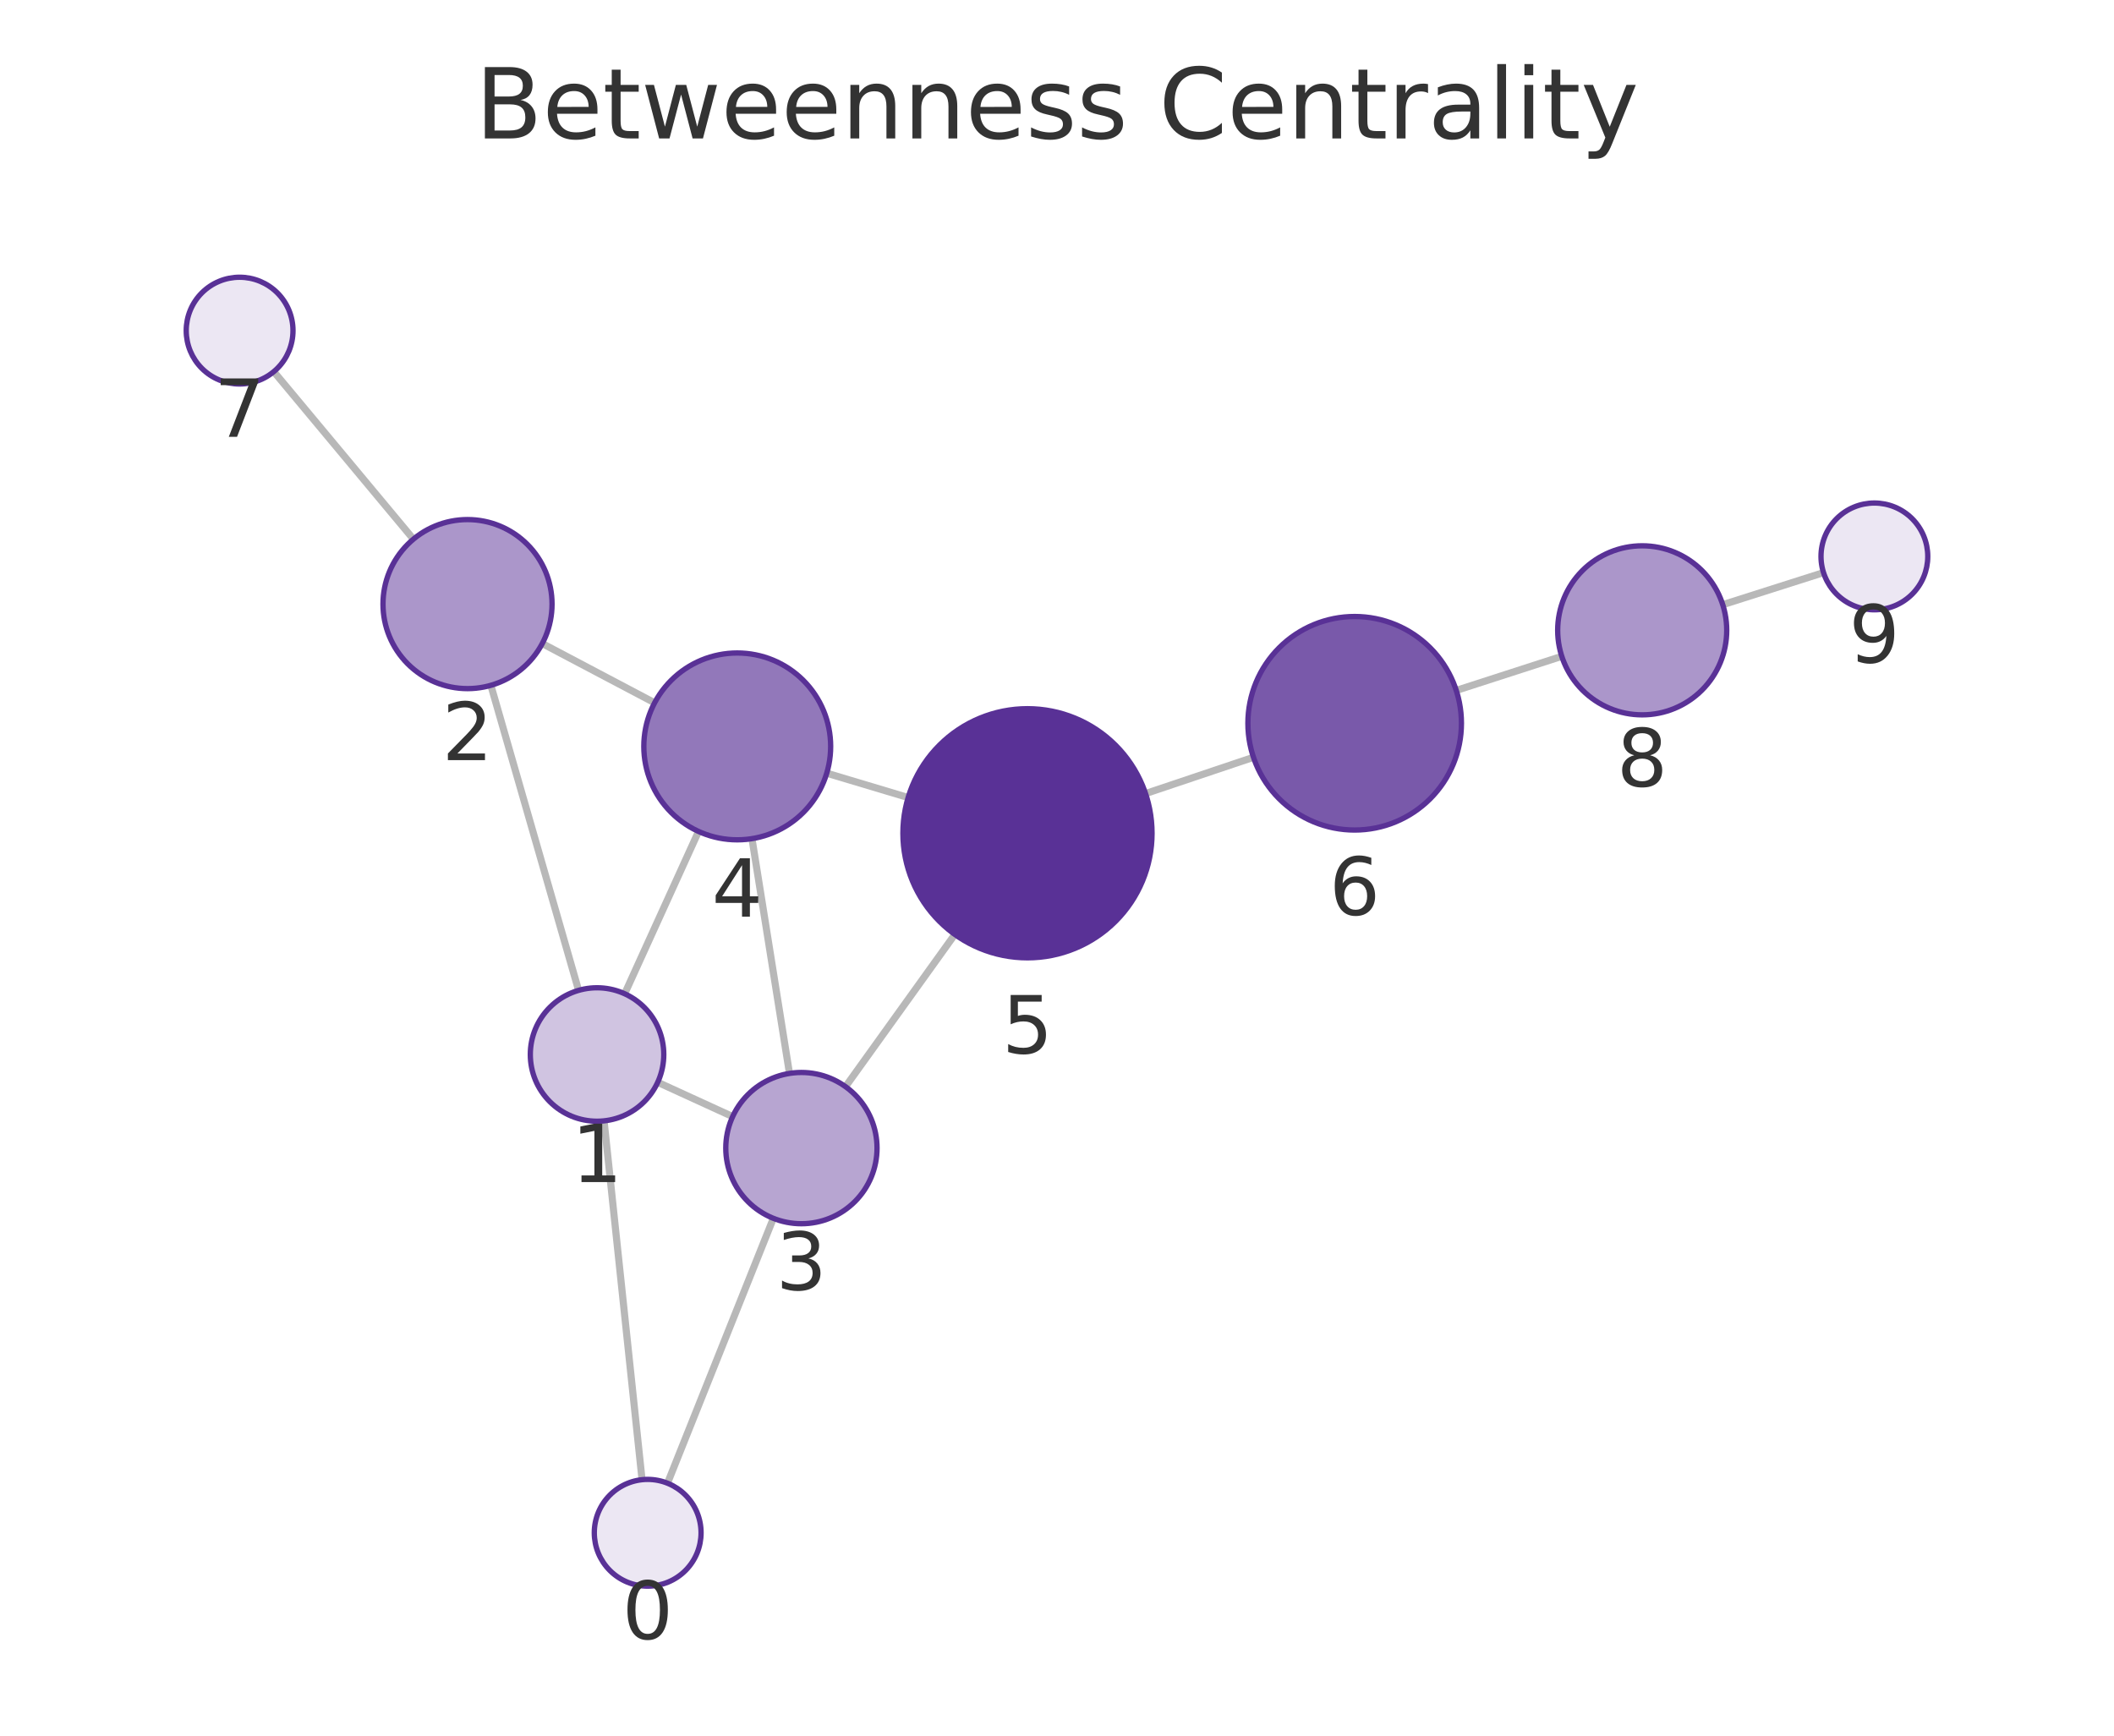
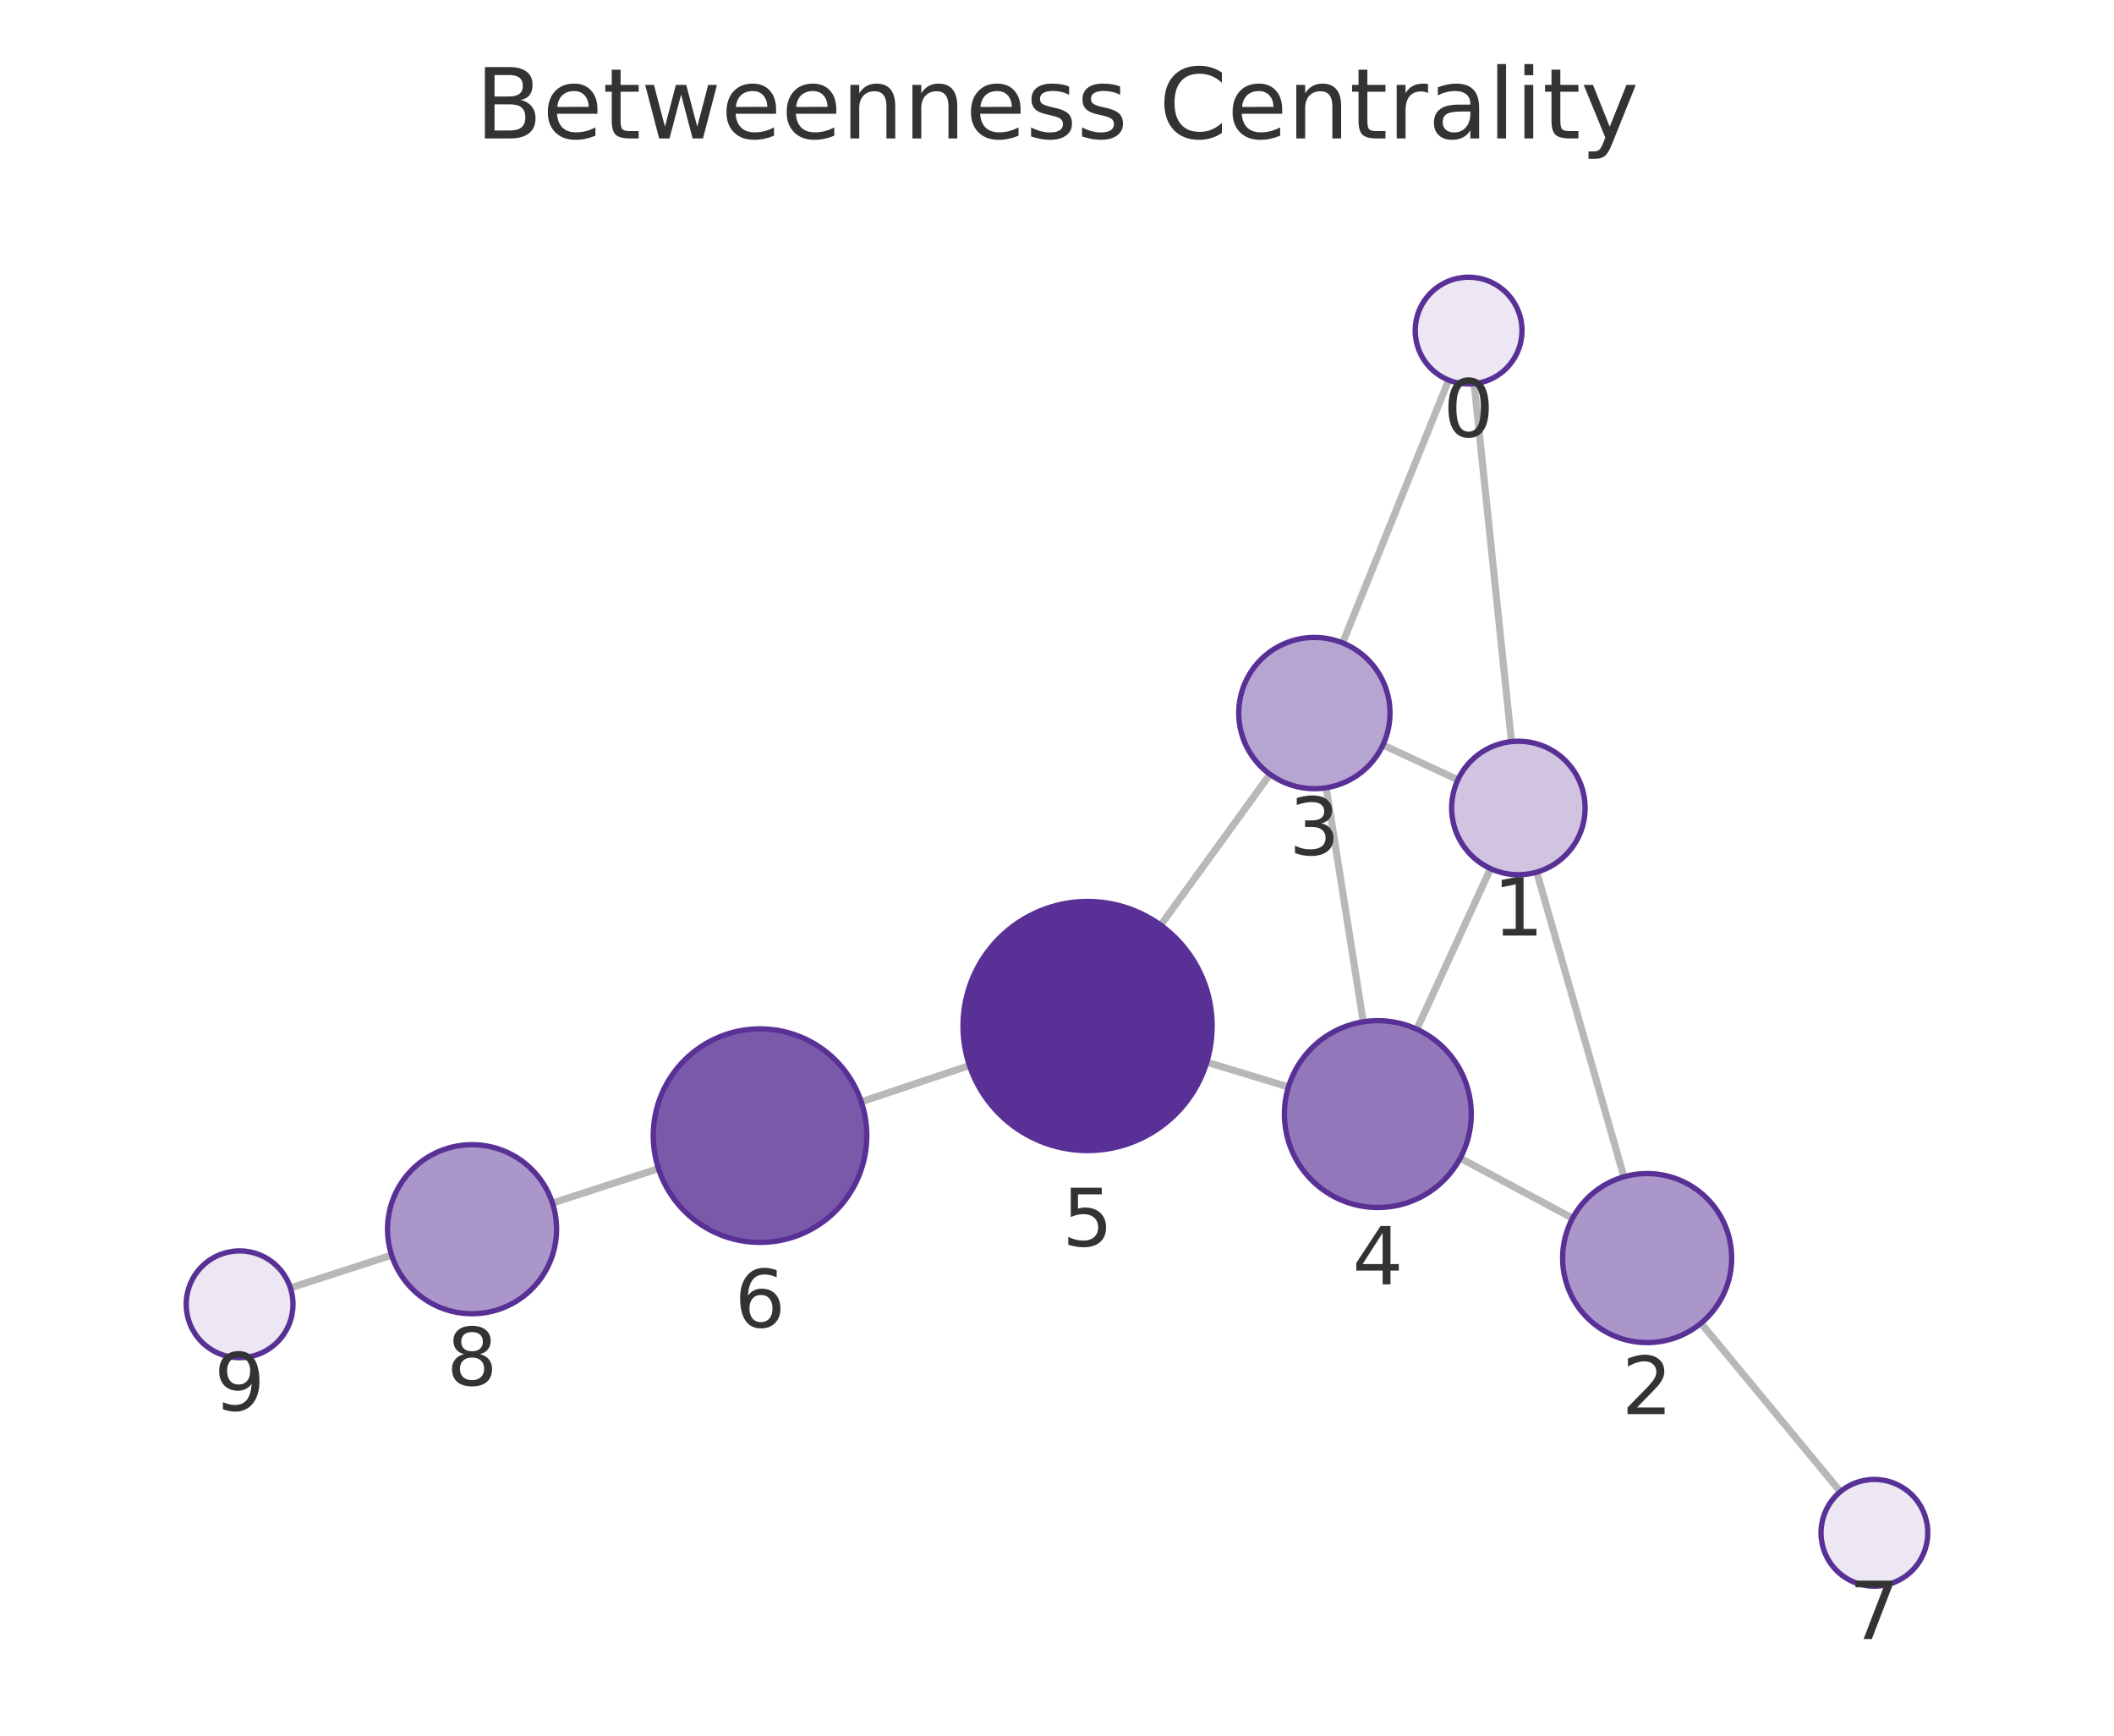
<svg xmlns="http://www.w3.org/2000/svg" xmlns:xlink="http://www.w3.org/1999/xlink" width="237.6pt" height="195.078pt" viewBox="0 0 237.6 195.078" version="1.1">
  <defs>
    <style type="text/css">*{stroke-linejoin: round; stroke-linecap: butt}</style>
  </defs>
  <g id="figure_1">
    <g id="patch_1">
      <path d="M 0 195.078  L 237.6 195.078  L 237.6 0  L 0 0  L 0 195.078  z " style="fill: none" />
    </g>
    <g id="axes_1">
      <g id="patch_2">
        <path d="M 7.2 187.878  L 230.4 187.878  L 230.4 21.558  L 7.2 21.558  L 7.2 187.878  z " style="fill: none" />
      </g>
      <g id="EdgeCollection_1">
-         <path d="M 72.163 166.31  L 67.893 125.978  " clip-path="url(#p1f27fdbb08)" style="fill: #b8b8b8; stroke: #b8b8b8; stroke-width: 0.8" />
-         <path d="M 75.022 166.705  L 86.919 136.933  " clip-path="url(#p1f27fdbb08)" style="fill: #b8b8b8; stroke: #b8b8b8; stroke-width: 0.8" />
-         <path d="M 65.031 111.312  L 55.171 77.027  " clip-path="url(#p1f27fdbb08)" style="fill: #b8b8b8; stroke: #b8b8b8; stroke-width: 0.8" />
-         <path d="M 73.922 121.643  L 82.345 125.5  " clip-path="url(#p1f27fdbb08)" style="fill: #b8b8b8; stroke: #b8b8b8; stroke-width: 0.8" />
-         <path d="M 70.21 111.694  L 78.512 93.449  " clip-path="url(#p1f27fdbb08)" style="fill: #b8b8b8; stroke: #b8b8b8; stroke-width: 0.8" />
-         <path d="M 60.948 72.33  L 73.575 78.992  " clip-path="url(#p1f27fdbb08)" style="fill: #b8b8b8; stroke: #b8b8b8; stroke-width: 0.8" />
-         <path d="M 46.464 60.599  L 30.772 41.769  " clip-path="url(#p1f27fdbb08)" style="fill: #b8b8b8; stroke: #b8b8b8; stroke-width: 0.8" />
-         <path d="M 88.733 120.646  L 84.518 94.26  " clip-path="url(#p1f27fdbb08)" style="fill: #b8b8b8; stroke: #b8b8b8; stroke-width: 0.8" />
-         <path d="M 95.031 122.135  L 107.317 105.026  " clip-path="url(#p1f27fdbb08)" style="fill: #b8b8b8; stroke: #b8b8b8; stroke-width: 0.8" />
-         <path d="M 92.92 86.902  L 102.07 89.64  " clip-path="url(#p1f27fdbb08)" style="fill: #b8b8b8; stroke: #b8b8b8; stroke-width: 0.8" />
-         <path d="M 128.753 89.193  L 140.881 85.116  " clip-path="url(#p1f27fdbb08)" style="fill: #b8b8b8; stroke: #b8b8b8; stroke-width: 0.8" />
-         <path d="M 163.674 77.601  L 175.534 73.767  " clip-path="url(#p1f27fdbb08)" style="fill: #b8b8b8; stroke: #b8b8b8; stroke-width: 0.8" />
-         <path d="M 193.626 67.963  L 204.952 64.358  " clip-path="url(#p1f27fdbb08)" style="fill: #b8b8b8; stroke: #b8b8b8; stroke-width: 0.8" />
+         <path d="M 165.685 43.124  L 169.878 83.352  " clip-path="url(#p5649186ed2)" style="fill: #b8b8b8; stroke: #b8b8b8; stroke-width: 0.8" />
+         <path d="M 162.819 42.721  L 150.906 72.261  " clip-path="url(#p5649186ed2)" style="fill: #b8b8b8; stroke: #b8b8b8; stroke-width: 0.8" />
+         <path d="M 172.719 98.023  L 182.515 132.267  " clip-path="url(#p5649186ed2)" style="fill: #b8b8b8; stroke: #b8b8b8; stroke-width: 0.8" />
+         <path d="M 163.856 87.648  L 155.434 83.73  " clip-path="url(#p5649186ed2)" style="fill: #b8b8b8; stroke: #b8b8b8; stroke-width: 0.8" />
+         <path d="M 167.527 97.628  L 159.241 115.676  " clip-path="url(#p5649186ed2)" style="fill: #b8b8b8; stroke: #b8b8b8; stroke-width: 0.8" />
+         <path d="M 176.75 136.922  L 164.12 130.169  " clip-path="url(#p5649186ed2)" style="fill: #b8b8b8; stroke: #b8b8b8; stroke-width: 0.8" />
+         <path d="M 191.182 148.721  L 206.845 167.657  " clip-path="url(#p5649186ed2)" style="fill: #b8b8b8; stroke: #b8b8b8; stroke-width: 0.8" />
+         <path d="M 149.056 88.54  L 153.219 114.847  " clip-path="url(#p5649186ed2)" style="fill: #b8b8b8; stroke: #b8b8b8; stroke-width: 0.8" />
+         <path d="M 142.74 87.027  L 130.452 103.982  " clip-path="url(#p5649186ed2)" style="fill: #b8b8b8; stroke: #b8b8b8; stroke-width: 0.8" />
+         <path d="M 144.813 122.169  L 135.634 119.384  " clip-path="url(#p5649186ed2)" style="fill: #b8b8b8; stroke: #b8b8b8; stroke-width: 0.8" />
+         <path d="M 108.961 119.761  L 96.8 123.831  " clip-path="url(#p5649186ed2)" style="fill: #b8b8b8; stroke: #b8b8b8; stroke-width: 0.8" />
+         <path d="M 74.008 131.348  L 62.091 135.22  " clip-path="url(#p5649186ed2)" style="fill: #b8b8b8; stroke: #b8b8b8; stroke-width: 0.8" />
+         <path d="M 44.016 141.077  L 32.64 144.752  " clip-path="url(#p5649186ed2)" style="fill: #b8b8b8; stroke: #b8b8b8; stroke-width: 0.8" />
      </g>
      <g id="VertexCollection_1">
-         <path d="M 72.795 178.276  C 74.386 178.276 75.913 177.644 77.038 176.519  C 78.163 175.394 78.795 173.868 78.795 172.276  C 78.795 170.685 78.163 169.159 77.038 168.034  C 75.913 166.909 74.386 166.276 72.795 166.276  C 71.204 166.276 69.678 166.909 68.552 168.034  C 67.427 169.159 66.795 170.685 66.795 172.276  C 66.795 173.868 67.427 175.394 68.552 176.519  C 69.678 177.644 71.204 178.276 72.795 178.276  z " clip-path="url(#p1f27fdbb08)" style="fill: #ece7f3; stroke: #593196; stroke-width: 0.6" />
-         <path d="M 67.104 126.02  C 69.093 126.02 71 125.23 72.407 123.823  C 73.813 122.417 74.604 120.509 74.604 118.52  C 74.604 116.531 73.813 114.623 72.407 113.217  C 71 111.81 69.093 111.02 67.104 111.02  C 65.115 111.02 63.207 111.81 61.8 113.217  C 60.394 114.623 59.604 116.531 59.604 118.52  C 59.604 120.509 60.394 122.417 61.8 123.823  C 63.207 125.23 65.115 126.02 67.104 126.02  z " clip-path="url(#p1f27fdbb08)" style="fill: #d0c4e1; stroke: #593196; stroke-width: 0.6" />
-         <path d="M 52.546 77.397  C 55.065 77.397 57.482 76.396 59.263 74.614  C 61.045 72.833 62.046 70.416 62.046 67.897  C 62.046 65.377 61.045 62.961 59.263 61.179  C 57.482 59.398 55.065 58.397 52.546 58.397  C 50.026 58.397 47.61 59.398 45.828 61.179  C 44.047 62.961 43.046 65.377 43.046 67.897  C 43.046 70.416 44.047 72.833 45.828 74.614  C 47.61 76.396 50.026 77.397 52.546 77.397  z " clip-path="url(#p1f27fdbb08)" style="fill: #ab96ca; stroke: #593196; stroke-width: 0.6" />
-         <path d="M 90.073 137.54  C 92.328 137.54 94.49 136.644 96.084 135.05  C 97.678 133.456 98.573 131.294 98.573 129.04  C 98.573 126.785 97.678 124.623 96.084 123.029  C 94.49 121.435 92.328 120.54 90.073 120.54  C 87.819 120.54 85.657 121.435 84.063 123.029  C 82.469 124.623 81.573 126.785 81.573 129.04  C 81.573 131.294 82.469 133.456 84.063 135.05  C 85.657 136.644 87.819 137.54 90.073 137.54  z " clip-path="url(#p1f27fdbb08)" style="fill: #b7a5d1; stroke: #593196; stroke-width: 0.6" />
-         <path d="M 82.861 94.392  C 85.646 94.392 88.317 93.285 90.286 91.316  C 92.255 89.347 93.361 86.676 93.361 83.892  C 93.361 81.107 92.255 78.436 90.286 76.467  C 88.317 74.498 85.646 73.392 82.861 73.392  C 80.077 73.392 77.406 74.498 75.437 76.467  C 73.468 78.436 72.361 81.107 72.361 83.892  C 72.361 86.676 73.468 89.347 75.437 91.316  C 77.406 93.285 80.077 94.392 82.861 94.392  z " clip-path="url(#p1f27fdbb08)" style="fill: #9278ba; stroke: #593196; stroke-width: 0.6" />
-         <path d="M 115.482 107.654  C 119.195 107.654 122.756 106.179 125.382 103.553  C 128.007 100.928 129.482 97.367 129.482 93.654  C 129.482 89.941 128.007 86.38 125.382 83.754  C 122.756 81.129 119.195 79.654 115.482 79.654  C 111.769 79.654 108.208 81.129 105.583 83.754  C 102.957 86.38 101.482 89.941 101.482 93.654  C 101.482 97.367 102.957 100.928 105.583 103.553  C 108.208 106.179 111.769 107.654 115.482 107.654  z " clip-path="url(#p1f27fdbb08)" style="fill: #593196; stroke: #593196; stroke-width: 0.6" />
-         <path d="M 152.256 93.292  C 155.438 93.292 158.491 92.028 160.741 89.777  C 162.991 87.527 164.256 84.474 164.256 81.292  C 164.256 78.11 162.991 75.057 160.741 72.807  C 158.491 70.556 155.438 69.292 152.256 69.292  C 149.073 69.292 146.021 70.556 143.77 72.807  C 141.52 75.057 140.256 78.11 140.256 81.292  C 140.256 84.474 141.52 87.527 143.77 89.777  C 146.021 92.028 149.073 93.292 152.256 93.292  z " clip-path="url(#p1f27fdbb08)" style="fill: #7959aa; stroke: #593196; stroke-width: 0.6" />
-         <path d="M 26.931 43.16  C 28.522 43.16 30.048 42.528 31.173 41.403  C 32.298 40.278 32.931 38.751 32.931 37.16  C 32.931 35.569 32.298 34.043 31.173 32.917  C 30.048 31.792 28.522 31.16 26.931 31.16  C 25.339 31.16 23.813 31.792 22.688 32.917  C 21.563 34.043 20.931 35.569 20.931 37.16  C 20.931 38.751 21.563 40.278 22.688 41.403  C 23.813 42.528 25.339 43.16 26.931 43.16  z " clip-path="url(#p1f27fdbb08)" style="fill: #ece7f3; stroke: #593196; stroke-width: 0.6" />
-         <path d="M 184.573 80.345  C 187.093 80.345 189.509 79.344 191.291 77.562  C 193.072 75.781 194.073 73.364 194.073 70.845  C 194.073 68.325 193.072 65.909 191.291 64.127  C 189.509 62.346 187.093 61.345 184.573 61.345  C 182.054 61.345 179.637 62.346 177.856 64.127  C 176.074 65.909 175.073 68.325 175.073 70.845  C 175.073 73.364 176.074 75.781 177.856 77.562  C 179.637 79.344 182.054 80.345 184.573 80.345  z " clip-path="url(#p1f27fdbb08)" style="fill: #ab96ca; stroke: #593196; stroke-width: 0.6" />
-         <path d="M 210.669 68.538  C 212.261 68.538 213.787 67.906 214.912 66.781  C 216.037 65.656 216.669 64.129 216.669 62.538  C 216.669 60.947 216.037 59.421 214.912 58.296  C 213.787 57.17 212.261 56.538 210.669 56.538  C 209.078 56.538 207.552 57.17 206.427 58.296  C 205.302 59.421 204.669 60.947 204.669 62.538  C 204.669 64.129 205.302 65.656 206.427 66.781  C 207.552 67.906 209.078 68.538 210.669 68.538  z " clip-path="url(#p1f27fdbb08)" style="fill: #ece7f3; stroke: #593196; stroke-width: 0.6" />
+         <path d="M 165.063 43.156  C 166.654 43.156 168.18 42.524 169.306 41.399  C 170.431 40.273 171.063 38.747 171.063 37.156  C 171.063 35.565 170.431 34.039 169.306 32.913  C 168.18 31.788 166.654 31.156 165.063 31.156  C 163.472 31.156 161.946 31.788 160.82 32.913  C 159.695 34.039 159.063 35.565 159.063 37.156  C 159.063 38.747 159.695 40.273 160.82 41.399  C 161.946 42.524 163.472 43.156 165.063 43.156  z " clip-path="url(#p5649186ed2)" style="fill: #ece7f3; stroke: #593196; stroke-width: 0.6" />
+         <path d="M 170.656 98.312  C 172.645 98.312 174.553 97.522 175.959 96.115  C 177.366 94.709 178.156 92.801 178.156 90.812  C 178.156 88.823 177.366 86.915 175.959 85.509  C 174.553 84.102 172.645 83.312 170.656 83.312  C 168.667 83.312 166.759 84.102 165.353 85.509  C 163.946 86.915 163.156 88.823 163.156 90.812  C 163.156 92.801 163.946 94.709 165.353 96.115  C 166.759 97.522 168.667 98.312 170.656 98.312  z " clip-path="url(#p5649186ed2)" style="fill: #d0c4e1; stroke: #593196; stroke-width: 0.6" />
+         <path d="M 185.128 150.901  C 187.647 150.901 190.064 149.9 191.845 148.118  C 193.627 146.337 194.628 143.92 194.628 141.401  C 194.628 138.881 193.627 136.465 191.845 134.683  C 190.064 132.902 187.647 131.901 185.128 131.901  C 182.608 131.901 180.192 132.902 178.41 134.683  C 176.628 136.465 175.628 138.881 175.628 141.401  C 175.628 143.92 176.628 146.337 178.41 148.118  C 180.192 149.9 182.608 150.901 185.128 150.901  z " clip-path="url(#p5649186ed2)" style="fill: #ab96ca; stroke: #593196; stroke-width: 0.6" />
+         <path d="M 147.728 88.644  C 149.982 88.644 152.144 87.748 153.738 86.154  C 155.332 84.561 156.228 82.398 156.228 80.144  C 156.228 77.89 155.332 75.728 153.738 74.134  C 152.144 72.54 149.982 71.644 147.728 71.644  C 145.473 71.644 143.311 72.54 141.717 74.134  C 140.123 75.728 139.228 77.89 139.228 80.144  C 139.228 82.398 140.123 84.561 141.717 86.154  C 143.311 87.748 145.473 88.644 147.728 88.644  z " clip-path="url(#p5649186ed2)" style="fill: #b7a5d1; stroke: #593196; stroke-width: 0.6" />
+         <path d="M 154.86 135.718  C 157.645 135.718 160.316 134.612 162.285 132.643  C 164.254 130.674 165.36 128.003 165.36 125.218  C 165.36 122.434 164.254 119.763 162.285 117.794  C 160.316 115.825 157.645 114.718 154.86 114.718  C 152.075 114.718 149.404 115.825 147.435 117.794  C 145.466 119.763 144.36 122.434 144.36 125.218  C 144.36 128.003 145.466 130.674 147.435 132.643  C 149.404 134.612 152.075 135.718 154.86 135.718  z " clip-path="url(#p5649186ed2)" style="fill: #9278ba; stroke: #593196; stroke-width: 0.6" />
+         <path d="M 122.237 129.318  C 125.95 129.318 129.511 127.843 132.137 125.217  C 134.762 122.592 136.237 119.031 136.237 115.318  C 136.237 111.605 134.762 108.044 132.137 105.418  C 129.511 102.793 125.95 101.318 122.237 101.318  C 118.524 101.318 114.963 102.793 112.338 105.418  C 109.712 108.044 108.237 111.605 108.237 115.318  C 108.237 119.031 109.712 122.592 112.338 125.217  C 114.963 127.843 118.524 129.318 122.237 129.318  z " clip-path="url(#p5649186ed2)" style="fill: #593196; stroke: #593196; stroke-width: 0.6" />
+         <path d="M 85.421 139.639  C 88.603 139.639 91.655 138.375 93.906 136.125  C 96.156 133.874 97.421 130.822 97.421 127.639  C 97.421 124.457 96.156 121.404 93.906 119.154  C 91.655 116.904 88.603 115.639 85.421 115.639  C 82.238 115.639 79.186 116.904 76.935 119.154  C 74.685 121.404 73.421 124.457 73.421 127.639  C 73.421 130.822 74.685 133.874 76.935 136.125  C 79.186 138.375 82.238 139.639 85.421 139.639  z " clip-path="url(#p5649186ed2)" style="fill: #7959aa; stroke: #593196; stroke-width: 0.6" />
+         <path d="M 210.67 178.281  C 212.261 178.281 213.787 177.648 214.912 176.523  C 216.037 175.398 216.67 173.872 216.67 172.281  C 216.67 170.689 216.037 169.163 214.912 168.038  C 213.787 166.913 212.261 166.281 210.67 166.281  C 209.078 166.281 207.552 166.913 206.427 168.038  C 205.302 169.163 204.67 170.689 204.67 172.281  C 204.67 173.872 205.302 175.398 206.427 176.523  C 207.552 177.648 209.078 178.281 210.67 178.281  z " clip-path="url(#p5649186ed2)" style="fill: #ece7f3; stroke: #593196; stroke-width: 0.6" />
+         <path d="M 53.056 147.656  C 55.575 147.656 57.992 146.655 59.773 144.874  C 61.555 143.092 62.556 140.676 62.556 138.156  C 62.556 135.637 61.555 133.22 59.773 131.439  C 57.992 129.657 55.575 128.656 53.056 128.656  C 50.536 128.656 48.12 129.657 46.338 131.439  C 44.557 133.22 43.556 135.637 43.556 138.156  C 43.556 140.676 44.557 143.092 46.338 144.874  C 48.12 146.655 50.536 147.656 53.056 147.656  z " clip-path="url(#p5649186ed2)" style="fill: #ab96ca; stroke: #593196; stroke-width: 0.6" />
+         <path d="M 26.93 152.596  C 28.522 152.596 30.048 151.964 31.173 150.839  C 32.298 149.714 32.93 148.187 32.93 146.596  C 32.93 145.005 32.298 143.479 31.173 142.354  C 30.048 141.228 28.522 140.596 26.93 140.596  C 25.339 140.596 23.813 141.228 22.688 142.354  C 21.563 143.479 20.93 145.005 20.93 146.596  C 20.93 148.187 21.563 149.714 22.688 150.839  C 23.813 151.964 25.339 152.596 26.93 152.596  z " clip-path="url(#p5649186ed2)" style="fill: #ece7f3; stroke: #593196; stroke-width: 0.6" />
      </g>
      <g id="text_1">
-         <g clip-path="url(#p1f27fdbb08)">
-           <g style="fill: #333333" transform="translate(69.93191 184.2143) scale(0.09 -0.09)">
+         <g clip-path="url(#p5649186ed2)">
+           <g style="fill: #333333" transform="translate(162.1999 49.0939) scale(0.09 -0.09)">
            <defs>
              <path id="DejaVuSans-13" d="M 2034 4250  Q 1547 4250 1301 3770  Q 1056 3291 1056 2328  Q 1056 1369 1301 889  Q 1547 409 2034 409  Q 2525 409 2770 889  Q 3016 1369 3016 2328  Q 3016 3291 2770 3770  Q 2525 4250 2034 4250  z M 2034 4750  Q 2819 4750 3233 4129  Q 3647 3509 3647 2328  Q 3647 1150 3233 529  Q 2819 -91 2034 -91  Q 1250 -91 836 529  Q 422 1150 422 2328  Q 422 3509 836 4129  Q 1250 4750 2034 4750  z " transform="scale(0.015625)" />
            </defs>
            <use xlink:href="#DejaVuSans-13" />
          </g>
        </g>
      </g>
      <g id="text_2">
-         <g clip-path="url(#p1f27fdbb08)">
-           <g style="fill: #333333" transform="translate(64.24041 132.8579) scale(0.09 -0.09)">
+         <g clip-path="url(#p5649186ed2)">
+           <g style="fill: #333333" transform="translate(167.7928 105.1497) scale(0.09 -0.09)">
            <defs>
              <path id="DejaVuSans-14" d="M 794 531  L 1825 531  L 1825 4091  L 703 3866  L 703 4441  L 1819 4666  L 2450 4666  L 2450 531  L 3481 531  L 3481 0  L 794 0  L 794 531  z " transform="scale(0.015625)" />
            </defs>
            <use xlink:href="#DejaVuSans-14" />
          </g>
        </g>
      </g>
      <g id="text_3">
-         <g clip-path="url(#p1f27fdbb08)">
-           <g style="fill: #333333" transform="translate(49.68265 85.43473) scale(0.09 -0.09)">
+         <g clip-path="url(#p5649186ed2)">
+           <g style="fill: #333333" transform="translate(182.2644 158.9387) scale(0.09 -0.09)">
            <defs>
              <path id="DejaVuSans-15" d="M 1228 531  L 3431 531  L 3431 0  L 469 0  L 469 531  Q 828 903 1448 1529  Q 2069 2156 2228 2338  Q 2531 2678 2651 2914  Q 2772 3150 2772 3378  Q 2772 3750 2511 3984  Q 2250 4219 1831 4219  Q 1534 4219 1204 4116  Q 875 4013 500 3803  L 500 4441  Q 881 4594 1212 4672  Q 1544 4750 1819 4750  Q 2544 4750 2975 4387  Q 3406 4025 3406 3419  Q 3406 3131 3298 2873  Q 3191 2616 2906 2266  Q 2828 2175 2409 1742  Q 1991 1309 1228 531  z " transform="scale(0.015625)" />
            </defs>
            <use xlink:href="#DejaVuSans-15" />
          </g>
        </g>
      </g>
      <g id="text_4">
-         <g clip-path="url(#p1f27fdbb08)">
-           <g style="fill: #333333" transform="translate(87.21021 144.9774) scale(0.09 -0.09)">
+         <g clip-path="url(#p5649186ed2)">
+           <g style="fill: #333333" transform="translate(144.8644 96.08197) scale(0.09 -0.09)">
            <defs>
              <path id="DejaVuSans-16" d="M 2597 2516  Q 3050 2419 3304 2112  Q 3559 1806 3559 1356  Q 3559 666 3084 287  Q 2609 -91 1734 -91  Q 1441 -91 1130 -33  Q 819 25 488 141  L 488 750  Q 750 597 1062 519  Q 1375 441 1716 441  Q 2309 441 2620 675  Q 2931 909 2931 1356  Q 2931 1769 2642 2001  Q 2353 2234 1838 2234  L 1294 2234  L 1294 2753  L 1863 2753  Q 2328 2753 2575 2939  Q 2822 3125 2822 3475  Q 2822 3834 2567 4026  Q 2313 4219 1838 4219  Q 1578 4219 1281 4162  Q 984 4106 628 3988  L 628 4550  Q 988 4650 1302 4700  Q 1616 4750 1894 4750  Q 2613 4750 3031 4423  Q 3450 4097 3450 3541  Q 3450 3153 3228 2886  Q 3006 2619 2597 2516  z " transform="scale(0.015625)" />
            </defs>
            <use xlink:href="#DejaVuSans-16" />
          </g>
        </g>
      </g>
      <g id="text_5">
-         <g clip-path="url(#p1f27fdbb08)">
-           <g style="fill: #333333" transform="translate(79.99813 103.0296) scale(0.09 -0.09)">
+         <g clip-path="url(#p5649186ed2)">
+           <g style="fill: #333333" transform="translate(151.9969 144.3561) scale(0.09 -0.09)">
            <defs>
              <path id="DejaVuSans-17" d="M 2419 4116  L 825 1625  L 2419 1625  L 2419 4116  z M 2253 4666  L 3047 4666  L 3047 1625  L 3713 1625  L 3713 1100  L 3047 1100  L 3047 0  L 2419 0  L 2419 1100  L 313 1100  L 313 1709  L 2253 4666  z " transform="scale(0.015625)" />
            </defs>
            <use xlink:href="#DejaVuSans-17" />
          </g>
        </g>
      </g>
      <g id="text_6">
-         <g clip-path="url(#p1f27fdbb08)">
-           <g style="fill: #333333" transform="translate(112.6192 118.3918) scale(0.09 -0.09)">
+         <g clip-path="url(#p5649186ed2)">
+           <g style="fill: #333333" transform="translate(119.374 140.0559) scale(0.09 -0.09)">
            <defs>
              <path id="DejaVuSans-18" d="M 691 4666  L 3169 4666  L 3169 4134  L 1269 4134  L 1269 2991  Q 1406 3038 1543 3061  Q 1681 3084 1819 3084  Q 2600 3084 3056 2656  Q 3513 2228 3513 1497  Q 3513 744 3044 326  Q 2575 -91 1722 -91  Q 1428 -91 1123 -41  Q 819 9 494 109  L 494 744  Q 775 591 1075 516  Q 1375 441 1709 441  Q 2250 441 2565 725  Q 2881 1009 2881 1497  Q 2881 1984 2565 2268  Q 2250 2553 1709 2553  Q 1456 2553 1204 2497  Q 953 2441 691 2322  L 691 4666  z " transform="scale(0.015625)" />
            </defs>
            <use xlink:href="#DejaVuSans-18" />
          </g>
        </g>
      </g>
      <g id="text_7">
-         <g clip-path="url(#p1f27fdbb08)">
-           <g style="fill: #333333" transform="translate(149.3926 102.8298) scale(0.09 -0.09)">
+         <g clip-path="url(#p5649186ed2)">
+           <g style="fill: #333333" transform="translate(82.55739 149.1772) scale(0.09 -0.09)">
            <defs>
              <path id="DejaVuSans-19" d="M 2113 2584  Q 1688 2584 1439 2293  Q 1191 2003 1191 1497  Q 1191 994 1439 701  Q 1688 409 2113 409  Q 2538 409 2786 701  Q 3034 994 3034 1497  Q 3034 2003 2786 2293  Q 2538 2584 2113 2584  z M 3366 4563  L 3366 3988  Q 3128 4100 2886 4159  Q 2644 4219 2406 4219  Q 1781 4219 1451 3797  Q 1122 3375 1075 2522  Q 1259 2794 1537 2939  Q 1816 3084 2150 3084  Q 2853 3084 3261 2657  Q 3669 2231 3669 1497  Q 3669 778 3244 343  Q 2819 -91 2113 -91  Q 1303 -91 875 529  Q 447 1150 447 2328  Q 447 3434 972 4092  Q 1497 4750 2381 4750  Q 2619 4750 2861 4703  Q 3103 4656 3366 4563  z " transform="scale(0.015625)" />
            </defs>
            <use xlink:href="#DejaVuSans-19" />
          </g>
        </g>
      </g>
      <g id="text_8">
-         <g clip-path="url(#p1f27fdbb08)">
-           <g style="fill: #333333" transform="translate(24.06754 49.09802) scale(0.09 -0.09)">
+         <g clip-path="url(#p5649186ed2)">
+           <g style="fill: #333333" transform="translate(207.8064 184.2184) scale(0.09 -0.09)">
            <defs>
              <path id="DejaVuSans-1a" d="M 525 4666  L 3525 4666  L 3525 4397  L 1831 0  L 1172 0  L 2766 4134  L 525 4134  L 525 4666  z " transform="scale(0.015625)" />
            </defs>
            <use xlink:href="#DejaVuSans-1a" />
          </g>
        </g>
      </g>
      <g id="text_9">
-         <g clip-path="url(#p1f27fdbb08)">
-           <g style="fill: #333333" transform="translate(181.7103 88.38249) scale(0.09 -0.09)">
+         <g clip-path="url(#p5649186ed2)">
+           <g style="fill: #333333" transform="translate(50.19278 155.6941) scale(0.09 -0.09)">
            <defs>
              <path id="DejaVuSans-1b" d="M 2034 2216  Q 1584 2216 1326 1975  Q 1069 1734 1069 1313  Q 1069 891 1326 650  Q 1584 409 2034 409  Q 2484 409 2743 651  Q 3003 894 3003 1313  Q 3003 1734 2745 1975  Q 2488 2216 2034 2216  z M 1403 2484  Q 997 2584 770 2862  Q 544 3141 544 3541  Q 544 4100 942 4425  Q 1341 4750 2034 4750  Q 2731 4750 3128 4425  Q 3525 4100 3525 3541  Q 3525 3141 3298 2862  Q 3072 2584 2669 2484  Q 3125 2378 3379 2068  Q 3634 1759 3634 1313  Q 3634 634 3220 271  Q 2806 -91 2034 -91  Q 1263 -91 848 271  Q 434 634 434 1313  Q 434 1759 690 2068  Q 947 2378 1403 2484  z M 1172 3481  Q 1172 3119 1398 2916  Q 1625 2713 2034 2713  Q 2441 2713 2670 2916  Q 2900 3119 2900 3481  Q 2900 3844 2670 4047  Q 2441 4250 2034 4250  Q 1625 4250 1398 4047  Q 1172 3844 1172 3481  z " transform="scale(0.015625)" />
            </defs>
            <use xlink:href="#DejaVuSans-1b" />
          </g>
        </g>
      </g>
      <g id="text_10">
-         <g clip-path="url(#p1f27fdbb08)">
-           <g style="fill: #333333" transform="translate(207.8062 74.47614) scale(0.09 -0.09)">
+         <g clip-path="url(#p5649186ed2)">
+           <g style="fill: #333333" transform="translate(24.06732 158.5342) scale(0.09 -0.09)">
            <defs>
              <path id="DejaVuSans-1c" d="M 703 97  L 703 672  Q 941 559 1184 500  Q 1428 441 1663 441  Q 2288 441 2617 861  Q 2947 1281 2994 2138  Q 2813 1869 2534 1725  Q 2256 1581 1919 1581  Q 1219 1581 811 2004  Q 403 2428 403 3163  Q 403 3881 828 4315  Q 1253 4750 1959 4750  Q 2769 4750 3195 4129  Q 3622 3509 3622 2328  Q 3622 1225 3098 567  Q 2575 -91 1691 -91  Q 1453 -91 1209 -44  Q 966 3 703 97  z M 1959 2075  Q 2384 2075 2632 2365  Q 2881 2656 2881 3163  Q 2881 3666 2632 3958  Q 2384 4250 1959 4250  Q 1534 4250 1286 3958  Q 1038 3666 1038 3163  Q 1038 2656 1286 2365  Q 1534 2075 1959 2075  z " transform="scale(0.015625)" />
            </defs>
            <use xlink:href="#DejaVuSans-1c" />
          </g>
        </g>
      </g>
      <g id="matplotlib.axis_1" />
      <g id="matplotlib.axis_2" />
      <g id="text_11">
        <g style="fill: #333333" transform="translate(53.42047 15.55828) scale(0.11 -0.11)">
          <defs>
            <path id="DejaVuSans-25" d="M 1259 2228  L 1259 519  L 2272 519  Q 2781 519 3026 730  Q 3272 941 3272 1375  Q 3272 1813 3026 2020  Q 2781 2228 2272 2228  L 1259 2228  z M 1259 4147  L 1259 2741  L 2194 2741  Q 2656 2741 2882 2914  Q 3109 3088 3109 3444  Q 3109 3797 2882 3972  Q 2656 4147 2194 4147  L 1259 4147  z M 628 4666  L 2241 4666  Q 2963 4666 3353 4366  Q 3744 4066 3744 3513  Q 3744 3084 3544 2831  Q 3344 2578 2956 2516  Q 3422 2416 3680 2098  Q 3938 1781 3938 1306  Q 3938 681 3513 340  Q 3088 0 2303 0  L 628 0  L 628 4666  z " transform="scale(0.015625)" />
            <path id="DejaVuSans-48" d="M 3597 1894  L 3597 1613  L 953 1613  Q 991 1019 1311 708  Q 1631 397 2203 397  Q 2534 397 2845 478  Q 3156 559 3463 722  L 3463 178  Q 3153 47 2828 -22  Q 2503 -91 2169 -91  Q 1331 -91 842 396  Q 353 884 353 1716  Q 353 2575 817 3079  Q 1281 3584 2069 3584  Q 2775 3584 3186 3129  Q 3597 2675 3597 1894  z M 3022 2063  Q 3016 2534 2758 2815  Q 2500 3097 2075 3097  Q 1594 3097 1305 2825  Q 1016 2553 972 2059  L 3022 2063  z " transform="scale(0.015625)" />
            <path id="DejaVuSans-57" d="M 1172 4494  L 1172 3500  L 2356 3500  L 2356 3053  L 1172 3053  L 1172 1153  Q 1172 725 1289 603  Q 1406 481 1766 481  L 2356 481  L 2356 0  L 1766 0  Q 1100 0 847 248  Q 594 497 594 1153  L 594 3053  L 172 3053  L 172 3500  L 594 3500  L 594 4494  L 1172 4494  z " transform="scale(0.015625)" />
            <path id="DejaVuSans-5a" d="M 269 3500  L 844 3500  L 1563 769  L 2278 3500  L 2956 3500  L 3675 769  L 4391 3500  L 4966 3500  L 4050 0  L 3372 0  L 2619 2869  L 1863 0  L 1184 0  L 269 3500  z " transform="scale(0.015625)" />
            <path id="DejaVuSans-51" d="M 3513 2113  L 3513 0  L 2938 0  L 2938 2094  Q 2938 2591 2744 2837  Q 2550 3084 2163 3084  Q 1697 3084 1428 2787  Q 1159 2491 1159 1978  L 1159 0  L 581 0  L 581 3500  L 1159 3500  L 1159 2956  Q 1366 3272 1645 3428  Q 1925 3584 2291 3584  Q 2894 3584 3203 3211  Q 3513 2838 3513 2113  z " transform="scale(0.015625)" />
            <path id="DejaVuSans-56" d="M 2834 3397  L 2834 2853  Q 2591 2978 2328 3040  Q 2066 3103 1784 3103  Q 1356 3103 1142 2972  Q 928 2841 928 2578  Q 928 2378 1081 2264  Q 1234 2150 1697 2047  L 1894 2003  Q 2506 1872 2764 1633  Q 3022 1394 3022 966  Q 3022 478 2636 193  Q 2250 -91 1575 -91  Q 1294 -91 989 -36  Q 684 19 347 128  L 347 722  Q 666 556 975 473  Q 1284 391 1588 391  Q 1994 391 2212 530  Q 2431 669 2431 922  Q 2431 1156 2273 1281  Q 2116 1406 1581 1522  L 1381 1569  Q 847 1681 609 1914  Q 372 2147 372 2553  Q 372 3047 722 3315  Q 1072 3584 1716 3584  Q 2034 3584 2315 3537  Q 2597 3491 2834 3397  z " transform="scale(0.015625)" />
            <path id="DejaVuSans-3" transform="scale(0.015625)" />
            <path id="DejaVuSans-26" d="M 4122 4306  L 4122 3641  Q 3803 3938 3442 4084  Q 3081 4231 2675 4231  Q 1875 4231 1450 3742  Q 1025 3253 1025 2328  Q 1025 1406 1450 917  Q 1875 428 2675 428  Q 3081 428 3442 575  Q 3803 722 4122 1019  L 4122 359  Q 3791 134 3420 21  Q 3050 -91 2638 -91  Q 1578 -91 968 557  Q 359 1206 359 2328  Q 359 3453 968 4101  Q 1578 4750 2638 4750  Q 3056 4750 3426 4639  Q 3797 4528 4122 4306  z " transform="scale(0.015625)" />
            <path id="DejaVuSans-55" d="M 2631 2963  Q 2534 3019 2420 3045  Q 2306 3072 2169 3072  Q 1681 3072 1420 2755  Q 1159 2438 1159 1844  L 1159 0  L 581 0  L 581 3500  L 1159 3500  L 1159 2956  Q 1341 3275 1631 3429  Q 1922 3584 2338 3584  Q 2397 3584 2469 3576  Q 2541 3569 2628 3553  L 2631 2963  z " transform="scale(0.015625)" />
            <path id="DejaVuSans-44" d="M 2194 1759  Q 1497 1759 1228 1600  Q 959 1441 959 1056  Q 959 750 1161 570  Q 1363 391 1709 391  Q 2188 391 2477 730  Q 2766 1069 2766 1631  L 2766 1759  L 2194 1759  z M 3341 1997  L 3341 0  L 2766 0  L 2766 531  Q 2569 213 2275 61  Q 1981 -91 1556 -91  Q 1019 -91 701 211  Q 384 513 384 1019  Q 384 1609 779 1909  Q 1175 2209 1959 2209  L 2766 2209  L 2766 2266  Q 2766 2663 2505 2880  Q 2244 3097 1772 3097  Q 1472 3097 1187 3025  Q 903 2953 641 2809  L 641 3341  Q 956 3463 1253 3523  Q 1550 3584 1831 3584  Q 2591 3584 2966 3190  Q 3341 2797 3341 1997  z " transform="scale(0.015625)" />
            <path id="DejaVuSans-4f" d="M 603 4863  L 1178 4863  L 1178 0  L 603 0  L 603 4863  z " transform="scale(0.015625)" />
            <path id="DejaVuSans-4c" d="M 603 3500  L 1178 3500  L 1178 0  L 603 0  L 603 3500  z M 603 4863  L 1178 4863  L 1178 4134  L 603 4134  L 603 4863  z " transform="scale(0.015625)" />
            <path id="DejaVuSans-5c" d="M 2059 -325  Q 1816 -950 1584 -1140  Q 1353 -1331 966 -1331  L 506 -1331  L 506 -850  L 844 -850  Q 1081 -850 1212 -737  Q 1344 -625 1503 -206  L 1606 56  L 191 3500  L 800 3500  L 1894 763  L 2988 3500  L 3597 3500  L 2059 -325  z " transform="scale(0.015625)" />
          </defs>
          <use xlink:href="#DejaVuSans-25" />
          <use xlink:href="#DejaVuSans-48" transform="translate(68.60938 0)" />
          <use xlink:href="#DejaVuSans-57" transform="translate(130.1406 0)" />
          <use xlink:href="#DejaVuSans-5a" transform="translate(169.3438 0)" />
          <use xlink:href="#DejaVuSans-48" transform="translate(251.125 0)" />
          <use xlink:href="#DejaVuSans-48" transform="translate(312.6562 0)" />
          <use xlink:href="#DejaVuSans-51" transform="translate(374.1875 0)" />
          <use xlink:href="#DejaVuSans-51" transform="translate(437.5625 0)" />
          <use xlink:href="#DejaVuSans-48" transform="translate(500.9375 0)" />
          <use xlink:href="#DejaVuSans-56" transform="translate(562.4688 0)" />
          <use xlink:href="#DejaVuSans-56" transform="translate(614.5625 0)" />
          <use xlink:href="#DejaVuSans-3" transform="translate(666.6562 0)" />
          <use xlink:href="#DejaVuSans-26" transform="translate(698.4375 0)" />
          <use xlink:href="#DejaVuSans-48" transform="translate(768.2656 0)" />
          <use xlink:href="#DejaVuSans-51" transform="translate(829.7969 0)" />
          <use xlink:href="#DejaVuSans-57" transform="translate(893.1719 0)" />
          <use xlink:href="#DejaVuSans-55" transform="translate(932.375 0)" />
          <use xlink:href="#DejaVuSans-44" transform="translate(973.4844 0)" />
          <use xlink:href="#DejaVuSans-4f" transform="translate(1034.766 0)" />
          <use xlink:href="#DejaVuSans-4c" transform="translate(1062.547 0)" />
          <use xlink:href="#DejaVuSans-57" transform="translate(1090.328 0)" />
          <use xlink:href="#DejaVuSans-5c" transform="translate(1129.531 0)" />
        </g>
      </g>
    </g>
  </g>
  <defs>
-     <clipPath id="p1f27fdbb08">
+     <clipPath id="p5649186ed2">
      <rect x="7.2" y="21.558" width="223.2" height="166.32" />
    </clipPath>
  </defs>
</svg>
